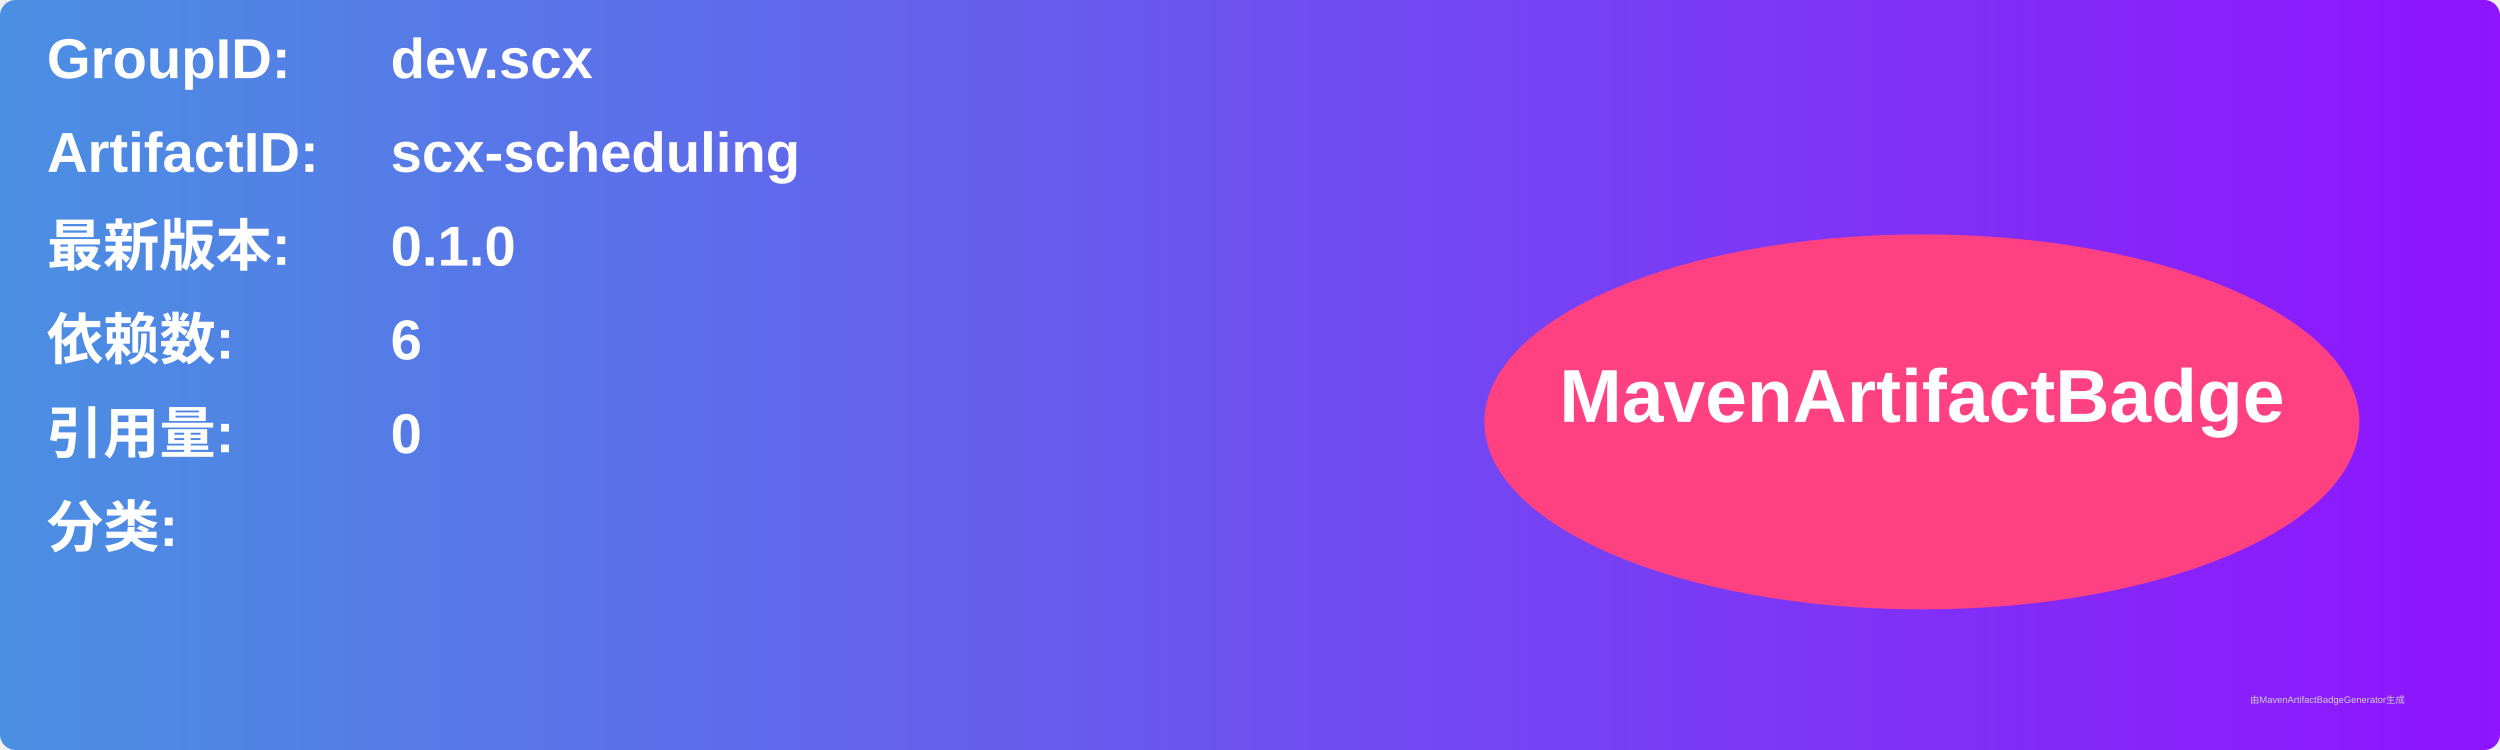
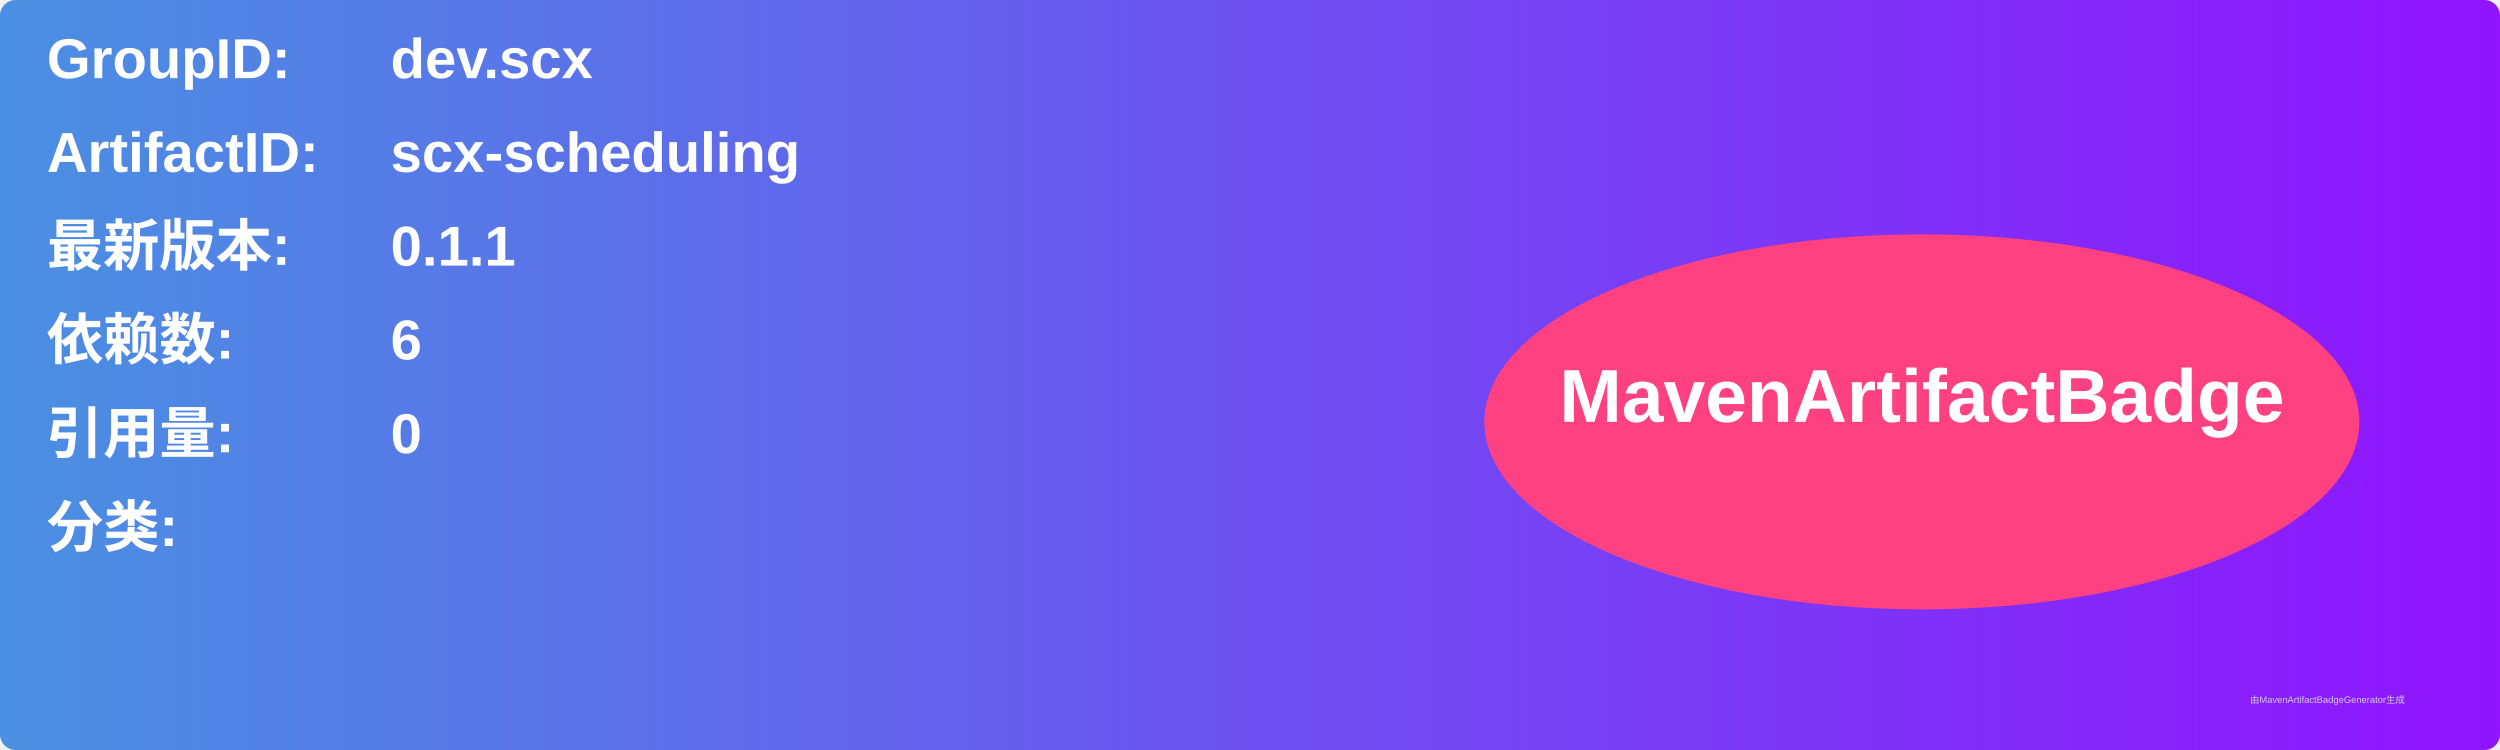
<svg xmlns="http://www.w3.org/2000/svg" width="800" height="240" viewBox="0 0 800 240">
  <linearGradient id="grad" x1="0%" y1="0%" x2="100%" y2="0%">
    <stop offset="0%" stop-color="#4a90e2" />
    <stop offset="100%" stop-color="#9013fe" />
  </linearGradient>
  <rect width="100%" height="100%" rx="5" ry="5" fill="url(#grad)" />
  <g transform="translate(15, 15)">
    <text x="0" y="10" font-family="Arial" font-size="18" fill="white" font-weight="bold" width="260">GroupID:</text>
    <text x="110" y="10" font-family="Arial" font-size="18" fill="white" font-weight="bold" width="460">dev.scx</text>
    <text x="0" y="40" font-family="Arial" font-size="18" fill="white" font-weight="bold" width="260">ArtifactID:</text>
    <text x="110" y="40" font-family="Arial" font-size="18" fill="white" font-weight="bold" width="460">scx-scheduling</text>
    <text x="0" y="70" font-family="Arial" font-size="18" fill="white" font-weight="bold">最新版本:</text>
    <text x="110" y="70" font-family="Arial" font-size="18" fill="white" font-weight="bold">
-       <tspan font-weight="bold">0.1.0</tspan>
+       <tspan font-weight="bold">0.1.1</tspan>
    </text>
    <text x="0" y="100" font-family="Arial" font-size="18" fill="white" font-weight="bold">依赖数: </text>
    <text x="110" y="100" font-family="Arial" font-size="18" fill="white">
      <tspan font-weight="bold">6</tspan>
    </text>
    <text x="0" y="130" font-family="Arial" font-size="18" fill="white" font-weight="bold">引用量: </text>
    <text x="110" y="130" font-family="Arial" font-size="18" fill="white">
      <tspan font-weight="bold">0</tspan>
    </text>
    <text x="0" y="160" font-family="Arial" font-size="18" fill="white" font-weight="bold">分类:</text>
    <text x="10" y="190" font-family="Arial" font-size="10" fill="white">
      <tspan font-weight="bold" />
    </text>
    <ellipse cx="600" cy="120" rx="140" ry="60" fill="#ff4081" />
    <text x="600" y="120" text-anchor="middle" font-family="Arial" font-size="24" fill="white" font-weight="bold">MavenArtifactBadge</text>
  </g>
  <text x="720" y="225" font-family="Arial" font-size="3" fill="#d0d0d0">由MavenArtifactBadgeGenerator生成</text>
</svg>
